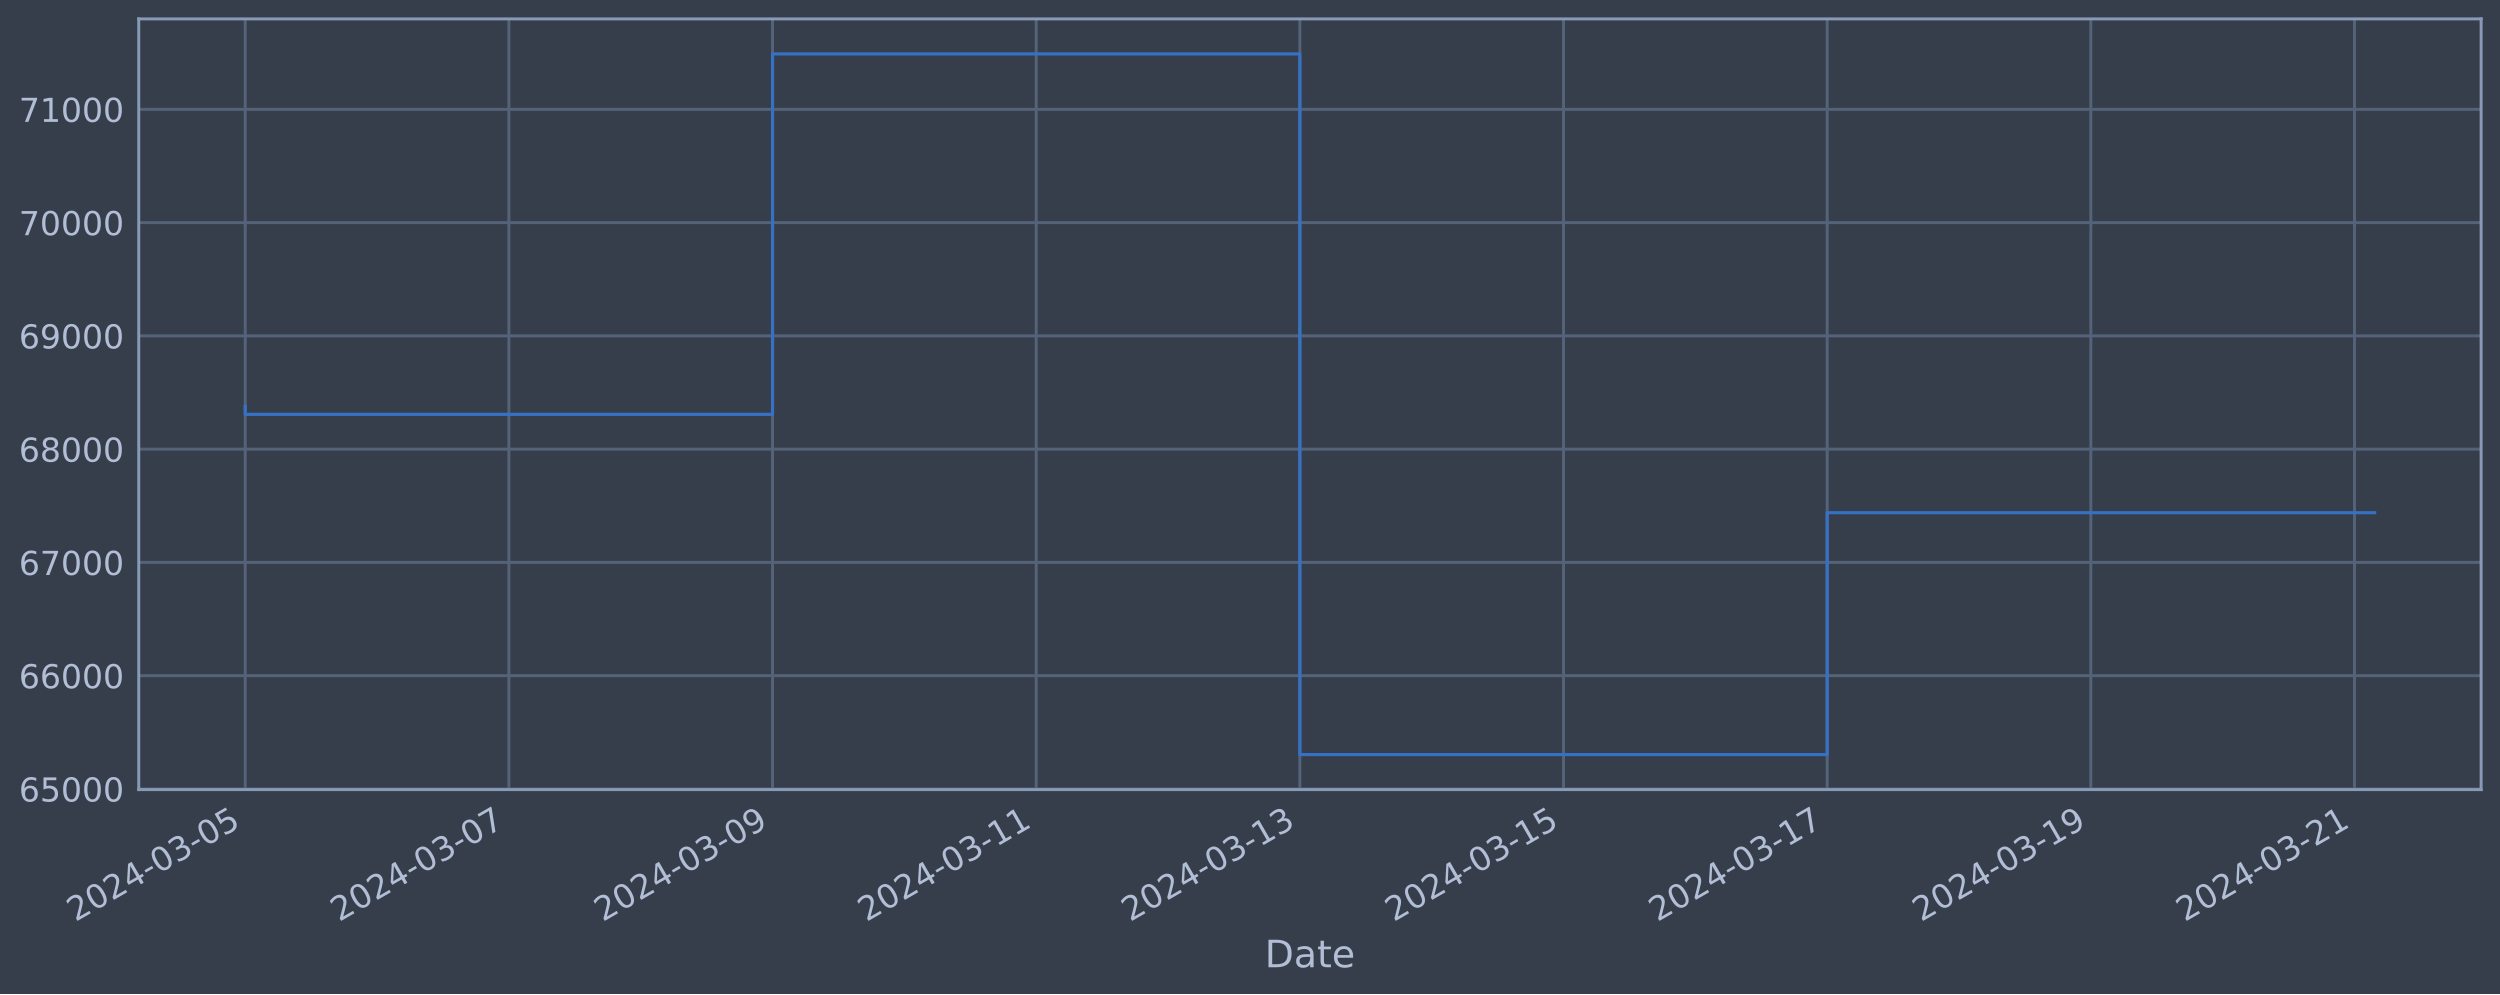
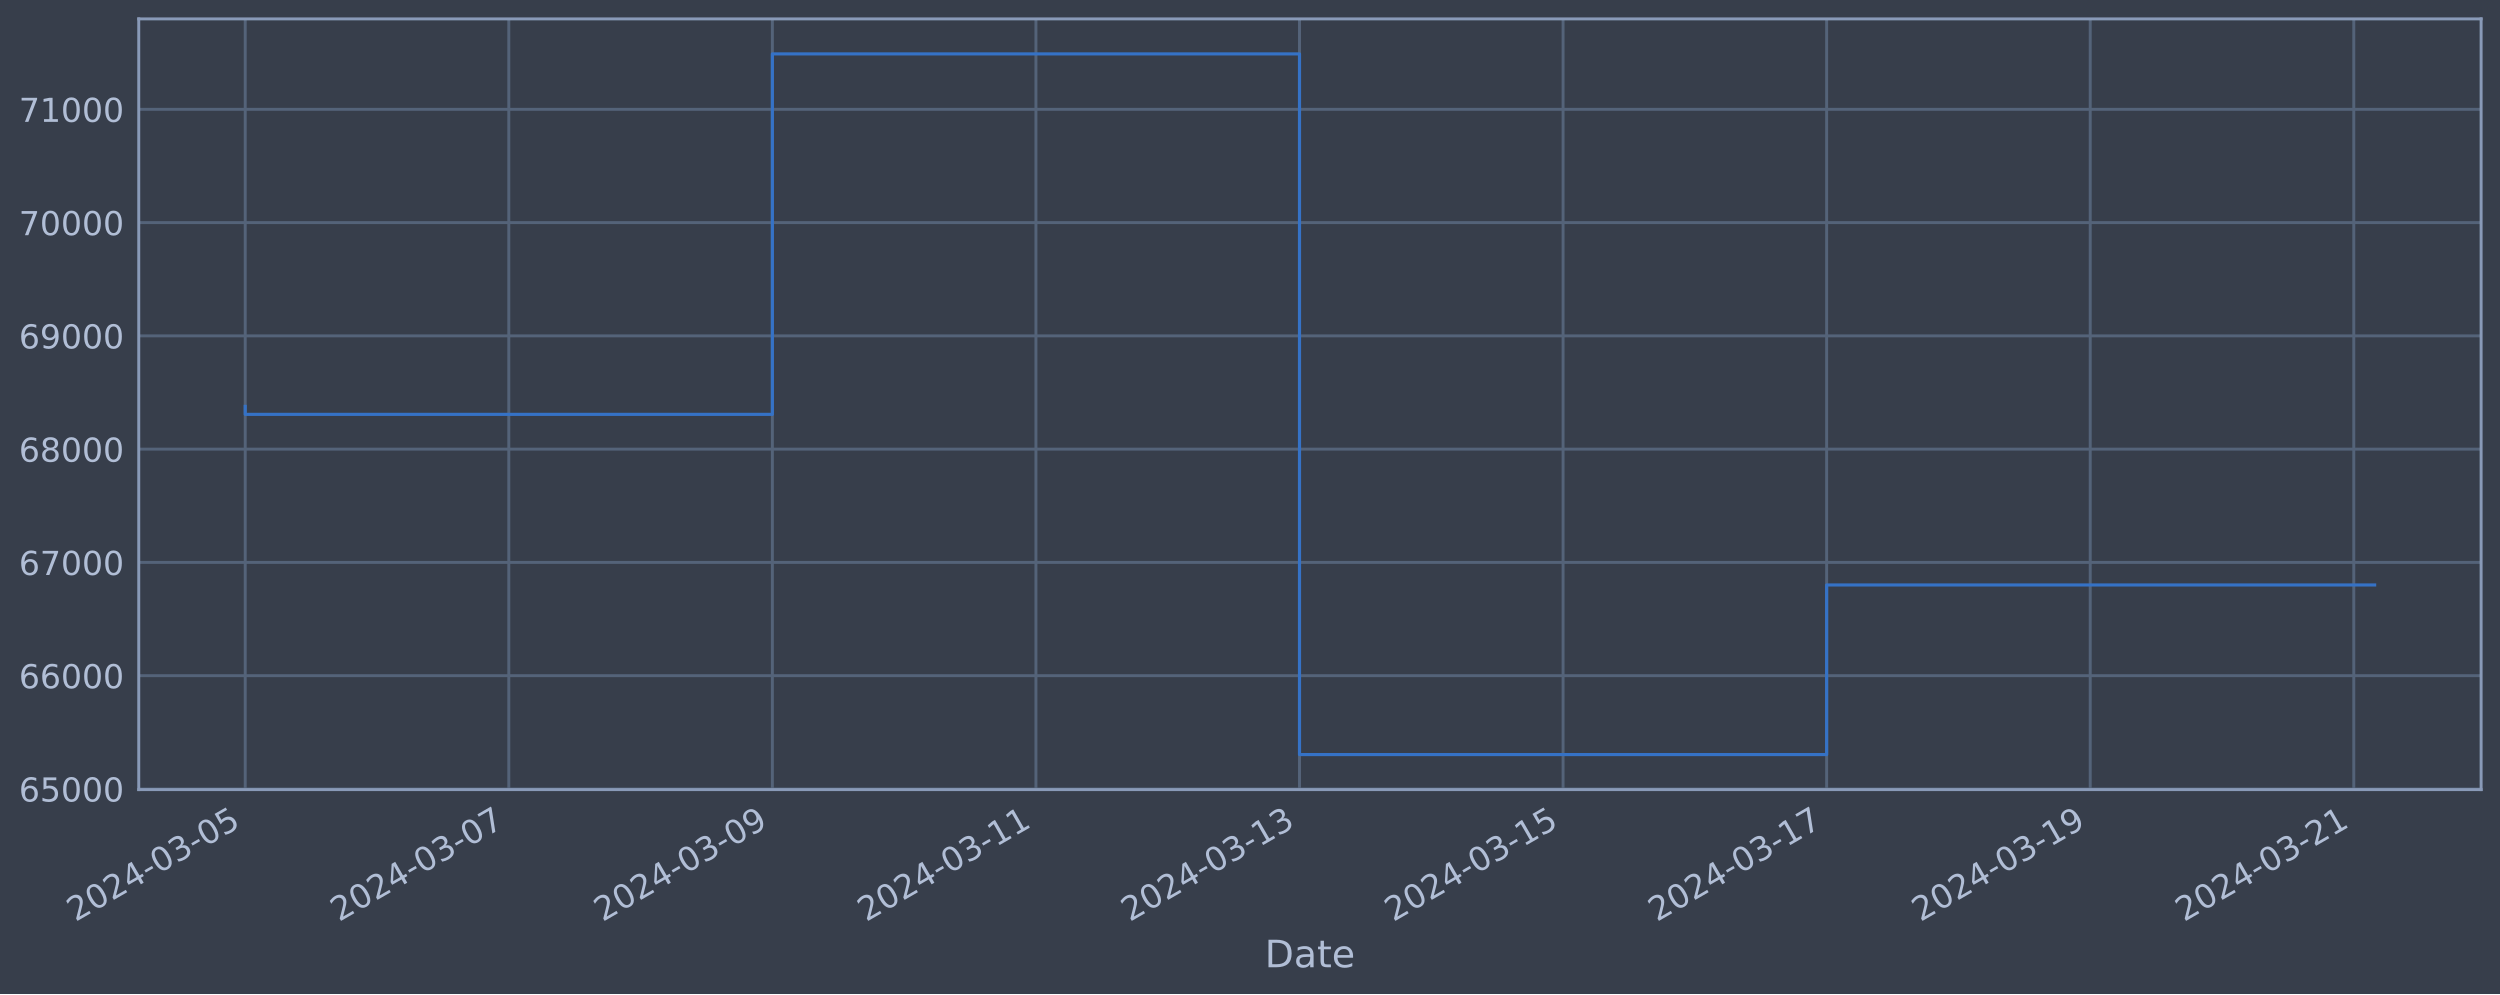
<svg xmlns="http://www.w3.org/2000/svg" xmlns:xlink="http://www.w3.org/1999/xlink" width="952.884pt" height="378.87pt" viewBox="0 0 952.884 378.87" version="1.1">
  <defs>
    <style type="text/css">*{stroke-linejoin: round; stroke-linecap: butt}</style>
  </defs>
  <g id="figure_1">
    <g id="patch_1">
      <path d="M 0 378.87  L 952.884 378.87  L 952.884 0  L 0 0  z " style="fill: #373e4b" />
    </g>
    <g id="axes_1">
      <g id="patch_2">
        <path d="M 52.884 300.96  L 945.684 300.96  L 945.684 7.2  L 52.884 7.2  z " style="fill: #373e4b" />
      </g>
      <g id="matplotlib.axis_1">
        <g id="xtick_1">
          <g id="line2d_1">
-             <path d="M 93.466 300.96  L 93.466 7.2  " clip-path="url(#pc87247e010)" style="fill: none; stroke: #546379; stroke-width: 1.12; stroke-linecap: square" />
+             <path d="M 93.466 300.96  L 93.466 7.2  " clip-path="url(#p960aec9f84)" style="fill: none; stroke: #546379; stroke-width: 1.12; stroke-linecap: square" />
          </g>
          <g id="line2d_2" />
          <g id="text_1">
            <g style="fill: #b1bed6" transform="translate(28.74006 351.4642) rotate(-30) scale(0.126 -0.126)">
              <defs>
                <path id="DejaVuSans-32" d="M 1228 531  L 3431 531  L 3431 0  L 469 0  L 469 531  Q 828 903 1448 1529  Q 2069 2156 2228 2338  Q 2531 2678 2651 2914  Q 2772 3150 2772 3378  Q 2772 3750 2511 3984  Q 2250 4219 1831 4219  Q 1534 4219 1204 4116  Q 875 4013 500 3803  L 500 4441  Q 881 4594 1212 4672  Q 1544 4750 1819 4750  Q 2544 4750 2975 4387  Q 3406 4025 3406 3419  Q 3406 3131 3298 2873  Q 3191 2616 2906 2266  Q 2828 2175 2409 1742  Q 1991 1309 1228 531  z " transform="scale(0.015625)" />
                <path id="DejaVuSans-30" d="M 2034 4250  Q 1547 4250 1301 3770  Q 1056 3291 1056 2328  Q 1056 1369 1301 889  Q 1547 409 2034 409  Q 2525 409 2770 889  Q 3016 1369 3016 2328  Q 3016 3291 2770 3770  Q 2525 4250 2034 4250  z M 2034 4750  Q 2819 4750 3233 4129  Q 3647 3509 3647 2328  Q 3647 1150 3233 529  Q 2819 -91 2034 -91  Q 1250 -91 836 529  Q 422 1150 422 2328  Q 422 3509 836 4129  Q 1250 4750 2034 4750  z " transform="scale(0.015625)" />
                <path id="DejaVuSans-34" d="M 2419 4116  L 825 1625  L 2419 1625  L 2419 4116  z M 2253 4666  L 3047 4666  L 3047 1625  L 3713 1625  L 3713 1100  L 3047 1100  L 3047 0  L 2419 0  L 2419 1100  L 313 1100  L 313 1709  L 2253 4666  z " transform="scale(0.015625)" />
                <path id="DejaVuSans-2d" d="M 313 2009  L 1997 2009  L 1997 1497  L 313 1497  L 313 2009  z " transform="scale(0.015625)" />
                <path id="DejaVuSans-33" d="M 2597 2516  Q 3050 2419 3304 2112  Q 3559 1806 3559 1356  Q 3559 666 3084 287  Q 2609 -91 1734 -91  Q 1441 -91 1130 -33  Q 819 25 488 141  L 488 750  Q 750 597 1062 519  Q 1375 441 1716 441  Q 2309 441 2620 675  Q 2931 909 2931 1356  Q 2931 1769 2642 2001  Q 2353 2234 1838 2234  L 1294 2234  L 1294 2753  L 1863 2753  Q 2328 2753 2575 2939  Q 2822 3125 2822 3475  Q 2822 3834 2567 4026  Q 2313 4219 1838 4219  Q 1578 4219 1281 4162  Q 984 4106 628 3988  L 628 4550  Q 988 4650 1302 4700  Q 1616 4750 1894 4750  Q 2613 4750 3031 4423  Q 3450 4097 3450 3541  Q 3450 3153 3228 2886  Q 3006 2619 2597 2516  z " transform="scale(0.015625)" />
                <path id="DejaVuSans-35" d="M 691 4666  L 3169 4666  L 3169 4134  L 1269 4134  L 1269 2991  Q 1406 3038 1543 3061  Q 1681 3084 1819 3084  Q 2600 3084 3056 2656  Q 3513 2228 3513 1497  Q 3513 744 3044 326  Q 2575 -91 1722 -91  Q 1428 -91 1123 -41  Q 819 9 494 109  L 494 744  Q 775 591 1075 516  Q 1375 441 1709 441  Q 2250 441 2565 725  Q 2881 1009 2881 1497  Q 2881 1984 2565 2268  Q 2250 2553 1709 2553  Q 1456 2553 1204 2497  Q 953 2441 691 2322  L 691 4666  z " transform="scale(0.015625)" />
              </defs>
              <use xlink:href="#DejaVuSans-32" />
              <use xlink:href="#DejaVuSans-30" x="63.623" />
              <use xlink:href="#DejaVuSans-32" x="127.246" />
              <use xlink:href="#DejaVuSans-34" x="190.869" />
              <use xlink:href="#DejaVuSans-2d" x="254.492" />
              <use xlink:href="#DejaVuSans-30" x="290.576" />
              <use xlink:href="#DejaVuSans-33" x="354.199" />
              <use xlink:href="#DejaVuSans-2d" x="417.822" />
              <use xlink:href="#DejaVuSans-30" x="453.906" />
              <use xlink:href="#DejaVuSans-35" x="517.529" />
            </g>
          </g>
        </g>
        <g id="xtick_2">
          <g id="line2d_3">
-             <path d="M 193.961 300.96  L 193.961 7.2  " clip-path="url(#pc87247e010)" style="fill: none; stroke: #546379; stroke-width: 1.12; stroke-linecap: square" />
+             <path d="M 193.927 300.96  L 193.927 7.2  " clip-path="url(#p960aec9f84)" style="fill: none; stroke: #546379; stroke-width: 1.12; stroke-linecap: square" />
          </g>
          <g id="line2d_4" />
          <g id="text_2">
-             <g style="fill: #b1bed6" transform="translate(129.235 351.4642) rotate(-30) scale(0.126 -0.126)">
+             <g style="fill: #b1bed6" transform="translate(129.2011 351.4642) rotate(-30) scale(0.126 -0.126)">
              <defs>
                <path id="DejaVuSans-37" d="M 525 4666  L 3525 4666  L 3525 4397  L 1831 0  L 1172 0  L 2766 4134  L 525 4134  L 525 4666  z " transform="scale(0.015625)" />
              </defs>
              <use xlink:href="#DejaVuSans-32" />
              <use xlink:href="#DejaVuSans-30" x="63.623" />
              <use xlink:href="#DejaVuSans-32" x="127.246" />
              <use xlink:href="#DejaVuSans-34" x="190.869" />
              <use xlink:href="#DejaVuSans-2d" x="254.492" />
              <use xlink:href="#DejaVuSans-30" x="290.576" />
              <use xlink:href="#DejaVuSans-33" x="354.199" />
              <use xlink:href="#DejaVuSans-2d" x="417.822" />
              <use xlink:href="#DejaVuSans-30" x="453.906" />
              <use xlink:href="#DejaVuSans-37" x="517.529" />
            </g>
          </g>
        </g>
        <g id="xtick_3">
          <g id="line2d_5">
-             <path d="M 294.455 300.96  L 294.455 7.2  " clip-path="url(#pc87247e010)" style="fill: none; stroke: #546379; stroke-width: 1.12; stroke-linecap: square" />
+             <path d="M 294.388 300.96  L 294.388 7.2  " clip-path="url(#p960aec9f84)" style="fill: none; stroke: #546379; stroke-width: 1.12; stroke-linecap: square" />
          </g>
          <g id="line2d_6" />
          <g id="text_3">
-             <g style="fill: #b1bed6" transform="translate(229.73 351.4642) rotate(-30) scale(0.126 -0.126)">
+             <g style="fill: #b1bed6" transform="translate(229.6622 351.4642) rotate(-30) scale(0.126 -0.126)">
              <defs>
                <path id="DejaVuSans-39" d="M 703 97  L 703 672  Q 941 559 1184 500  Q 1428 441 1663 441  Q 2288 441 2617 861  Q 2947 1281 2994 2138  Q 2813 1869 2534 1725  Q 2256 1581 1919 1581  Q 1219 1581 811 2004  Q 403 2428 403 3163  Q 403 3881 828 4315  Q 1253 4750 1959 4750  Q 2769 4750 3195 4129  Q 3622 3509 3622 2328  Q 3622 1225 3098 567  Q 2575 -91 1691 -91  Q 1453 -91 1209 -44  Q 966 3 703 97  z M 1959 2075  Q 2384 2075 2632 2365  Q 2881 2656 2881 3163  Q 2881 3666 2632 3958  Q 2384 4250 1959 4250  Q 1534 4250 1286 3958  Q 1038 3666 1038 3163  Q 1038 2656 1286 2365  Q 1534 2075 1959 2075  z " transform="scale(0.015625)" />
              </defs>
              <use xlink:href="#DejaVuSans-32" />
              <use xlink:href="#DejaVuSans-30" x="63.623" />
              <use xlink:href="#DejaVuSans-32" x="127.246" />
              <use xlink:href="#DejaVuSans-34" x="190.869" />
              <use xlink:href="#DejaVuSans-2d" x="254.492" />
              <use xlink:href="#DejaVuSans-30" x="290.576" />
              <use xlink:href="#DejaVuSans-33" x="354.199" />
              <use xlink:href="#DejaVuSans-2d" x="417.822" />
              <use xlink:href="#DejaVuSans-30" x="453.906" />
              <use xlink:href="#DejaVuSans-39" x="517.529" />
            </g>
          </g>
        </g>
        <g id="xtick_4">
          <g id="line2d_7">
-             <path d="M 394.95 300.96  L 394.95 7.2  " clip-path="url(#pc87247e010)" style="fill: none; stroke: #546379; stroke-width: 1.12; stroke-linecap: square" />
+             <path d="M 394.849 300.96  L 394.849 7.2  " clip-path="url(#p960aec9f84)" style="fill: none; stroke: #546379; stroke-width: 1.12; stroke-linecap: square" />
          </g>
          <g id="line2d_8" />
          <g id="text_4">
-             <g style="fill: #b1bed6" transform="translate(330.2249 351.4642) rotate(-30) scale(0.126 -0.126)">
+             <g style="fill: #b1bed6" transform="translate(330.1232 351.4642) rotate(-30) scale(0.126 -0.126)">
              <defs>
                <path id="DejaVuSans-31" d="M 794 531  L 1825 531  L 1825 4091  L 703 3866  L 703 4441  L 1819 4666  L 2450 4666  L 2450 531  L 3481 531  L 3481 0  L 794 0  L 794 531  z " transform="scale(0.015625)" />
              </defs>
              <use xlink:href="#DejaVuSans-32" />
              <use xlink:href="#DejaVuSans-30" x="63.623" />
              <use xlink:href="#DejaVuSans-32" x="127.246" />
              <use xlink:href="#DejaVuSans-34" x="190.869" />
              <use xlink:href="#DejaVuSans-2d" x="254.492" />
              <use xlink:href="#DejaVuSans-30" x="290.576" />
              <use xlink:href="#DejaVuSans-33" x="354.199" />
              <use xlink:href="#DejaVuSans-2d" x="417.822" />
              <use xlink:href="#DejaVuSans-31" x="453.906" />
              <use xlink:href="#DejaVuSans-31" x="517.529" />
            </g>
          </g>
        </g>
        <g id="xtick_5">
          <g id="line2d_9">
-             <path d="M 495.445 300.96  L 495.445 7.2  " clip-path="url(#pc87247e010)" style="fill: none; stroke: #546379; stroke-width: 1.12; stroke-linecap: square" />
+             <path d="M 495.31 300.96  L 495.31 7.2  " clip-path="url(#p960aec9f84)" style="fill: none; stroke: #546379; stroke-width: 1.12; stroke-linecap: square" />
          </g>
          <g id="line2d_10" />
          <g id="text_5">
-             <g style="fill: #b1bed6" transform="translate(430.7199 351.4642) rotate(-30) scale(0.126 -0.126)">
+             <g style="fill: #b1bed6" transform="translate(430.5843 351.4642) rotate(-30) scale(0.126 -0.126)">
              <use xlink:href="#DejaVuSans-32" />
              <use xlink:href="#DejaVuSans-30" x="63.623" />
              <use xlink:href="#DejaVuSans-32" x="127.246" />
              <use xlink:href="#DejaVuSans-34" x="190.869" />
              <use xlink:href="#DejaVuSans-2d" x="254.492" />
              <use xlink:href="#DejaVuSans-30" x="290.576" />
              <use xlink:href="#DejaVuSans-33" x="354.199" />
              <use xlink:href="#DejaVuSans-2d" x="417.822" />
              <use xlink:href="#DejaVuSans-31" x="453.906" />
              <use xlink:href="#DejaVuSans-33" x="517.529" />
            </g>
          </g>
        </g>
        <g id="xtick_6">
          <g id="line2d_11">
-             <path d="M 595.94 300.96  L 595.94 7.2  " clip-path="url(#pc87247e010)" style="fill: none; stroke: #546379; stroke-width: 1.12; stroke-linecap: square" />
+             <path d="M 595.771 300.96  L 595.771 7.2  " clip-path="url(#p960aec9f84)" style="fill: none; stroke: #546379; stroke-width: 1.12; stroke-linecap: square" />
          </g>
          <g id="line2d_12" />
          <g id="text_6">
-             <g style="fill: #b1bed6" transform="translate(531.2148 351.4642) rotate(-30) scale(0.126 -0.126)">
+             <g style="fill: #b1bed6" transform="translate(531.0453 351.4642) rotate(-30) scale(0.126 -0.126)">
              <use xlink:href="#DejaVuSans-32" />
              <use xlink:href="#DejaVuSans-30" x="63.623" />
              <use xlink:href="#DejaVuSans-32" x="127.246" />
              <use xlink:href="#DejaVuSans-34" x="190.869" />
              <use xlink:href="#DejaVuSans-2d" x="254.492" />
              <use xlink:href="#DejaVuSans-30" x="290.576" />
              <use xlink:href="#DejaVuSans-33" x="354.199" />
              <use xlink:href="#DejaVuSans-2d" x="417.822" />
              <use xlink:href="#DejaVuSans-31" x="453.906" />
              <use xlink:href="#DejaVuSans-35" x="517.529" />
            </g>
          </g>
        </g>
        <g id="xtick_7">
          <g id="line2d_13">
-             <path d="M 696.435 300.96  L 696.435 7.2  " clip-path="url(#pc87247e010)" style="fill: none; stroke: #546379; stroke-width: 1.12; stroke-linecap: square" />
+             <path d="M 696.232 300.96  L 696.232 7.2  " clip-path="url(#p960aec9f84)" style="fill: none; stroke: #546379; stroke-width: 1.12; stroke-linecap: square" />
          </g>
          <g id="line2d_14" />
          <g id="text_7">
-             <g style="fill: #b1bed6" transform="translate(631.7098 351.4642) rotate(-30) scale(0.126 -0.126)">
+             <g style="fill: #b1bed6" transform="translate(631.5064 351.4642) rotate(-30) scale(0.126 -0.126)">
              <use xlink:href="#DejaVuSans-32" />
              <use xlink:href="#DejaVuSans-30" x="63.623" />
              <use xlink:href="#DejaVuSans-32" x="127.246" />
              <use xlink:href="#DejaVuSans-34" x="190.869" />
              <use xlink:href="#DejaVuSans-2d" x="254.492" />
              <use xlink:href="#DejaVuSans-30" x="290.576" />
              <use xlink:href="#DejaVuSans-33" x="354.199" />
              <use xlink:href="#DejaVuSans-2d" x="417.822" />
              <use xlink:href="#DejaVuSans-31" x="453.906" />
              <use xlink:href="#DejaVuSans-37" x="517.529" />
            </g>
          </g>
        </g>
        <g id="xtick_8">
          <g id="line2d_15">
-             <path d="M 796.93 300.96  L 796.93 7.2  " clip-path="url(#pc87247e010)" style="fill: none; stroke: #546379; stroke-width: 1.12; stroke-linecap: square" />
+             <path d="M 796.693 300.96  L 796.693 7.2  " clip-path="url(#p960aec9f84)" style="fill: none; stroke: #546379; stroke-width: 1.12; stroke-linecap: square" />
          </g>
          <g id="line2d_16" />
          <g id="text_8">
-             <g style="fill: #b1bed6" transform="translate(732.2048 351.4642) rotate(-30) scale(0.126 -0.126)">
+             <g style="fill: #b1bed6" transform="translate(731.9674 351.4642) rotate(-30) scale(0.126 -0.126)">
              <use xlink:href="#DejaVuSans-32" />
              <use xlink:href="#DejaVuSans-30" x="63.623" />
              <use xlink:href="#DejaVuSans-32" x="127.246" />
              <use xlink:href="#DejaVuSans-34" x="190.869" />
              <use xlink:href="#DejaVuSans-2d" x="254.492" />
              <use xlink:href="#DejaVuSans-30" x="290.576" />
              <use xlink:href="#DejaVuSans-33" x="354.199" />
              <use xlink:href="#DejaVuSans-2d" x="417.822" />
              <use xlink:href="#DejaVuSans-31" x="453.906" />
              <use xlink:href="#DejaVuSans-39" x="517.529" />
            </g>
          </g>
        </g>
        <g id="xtick_9">
          <g id="line2d_17">
-             <path d="M 897.425 300.96  L 897.425 7.2  " clip-path="url(#pc87247e010)" style="fill: none; stroke: #546379; stroke-width: 1.12; stroke-linecap: square" />
+             <path d="M 897.154 300.96  L 897.154 7.2  " clip-path="url(#p960aec9f84)" style="fill: none; stroke: #546379; stroke-width: 1.12; stroke-linecap: square" />
          </g>
          <g id="line2d_18" />
          <g id="text_9">
-             <g style="fill: #b1bed6" transform="translate(832.6997 351.4642) rotate(-30) scale(0.126 -0.126)">
+             <g style="fill: #b1bed6" transform="translate(832.4285 351.4642) rotate(-30) scale(0.126 -0.126)">
              <use xlink:href="#DejaVuSans-32" />
              <use xlink:href="#DejaVuSans-30" x="63.623" />
              <use xlink:href="#DejaVuSans-32" x="127.246" />
              <use xlink:href="#DejaVuSans-34" x="190.869" />
              <use xlink:href="#DejaVuSans-2d" x="254.492" />
              <use xlink:href="#DejaVuSans-30" x="290.576" />
              <use xlink:href="#DejaVuSans-33" x="354.199" />
              <use xlink:href="#DejaVuSans-2d" x="417.822" />
              <use xlink:href="#DejaVuSans-32" x="453.906" />
              <use xlink:href="#DejaVuSans-31" x="517.529" />
            </g>
          </g>
        </g>
        <g id="text_10">
          <g style="fill: #b1bed6" transform="translate(482.0746 368.6753) scale(0.144 -0.144)">
            <defs>
              <path id="DejaVuSans-44" d="M 1259 4147  L 1259 519  L 2022 519  Q 2988 519 3436 956  Q 3884 1394 3884 2338  Q 3884 3275 3436 3711  Q 2988 4147 2022 4147  L 1259 4147  z M 628 4666  L 1925 4666  Q 3281 4666 3915 4102  Q 4550 3538 4550 2338  Q 4550 1131 3912 565  Q 3275 0 1925 0  L 628 0  L 628 4666  z " transform="scale(0.015625)" />
              <path id="DejaVuSans-61" d="M 2194 1759  Q 1497 1759 1228 1600  Q 959 1441 959 1056  Q 959 750 1161 570  Q 1363 391 1709 391  Q 2188 391 2477 730  Q 2766 1069 2766 1631  L 2766 1759  L 2194 1759  z M 3341 1997  L 3341 0  L 2766 0  L 2766 531  Q 2569 213 2275 61  Q 1981 -91 1556 -91  Q 1019 -91 701 211  Q 384 513 384 1019  Q 384 1609 779 1909  Q 1175 2209 1959 2209  L 2766 2209  L 2766 2266  Q 2766 2663 2505 2880  Q 2244 3097 1772 3097  Q 1472 3097 1187 3025  Q 903 2953 641 2809  L 641 3341  Q 956 3463 1253 3523  Q 1550 3584 1831 3584  Q 2591 3584 2966 3190  Q 3341 2797 3341 1997  z " transform="scale(0.015625)" />
              <path id="DejaVuSans-74" d="M 1172 4494  L 1172 3500  L 2356 3500  L 2356 3053  L 1172 3053  L 1172 1153  Q 1172 725 1289 603  Q 1406 481 1766 481  L 2356 481  L 2356 0  L 1766 0  Q 1100 0 847 248  Q 594 497 594 1153  L 594 3053  L 172 3053  L 172 3500  L 594 3500  L 594 4494  L 1172 4494  z " transform="scale(0.015625)" />
              <path id="DejaVuSans-65" d="M 3597 1894  L 3597 1613  L 953 1613  Q 991 1019 1311 708  Q 1631 397 2203 397  Q 2534 397 2845 478  Q 3156 559 3463 722  L 3463 178  Q 3153 47 2828 -22  Q 2503 -91 2169 -91  Q 1331 -91 842 396  Q 353 884 353 1716  Q 353 2575 817 3079  Q 1281 3584 2069 3584  Q 2775 3584 3186 3129  Q 3597 2675 3597 1894  z M 3022 2063  Q 3016 2534 2758 2815  Q 2500 3097 2075 3097  Q 1594 3097 1305 2825  Q 1016 2553 972 2059  L 3022 2063  z " transform="scale(0.015625)" />
            </defs>
            <use xlink:href="#DejaVuSans-44" />
            <use xlink:href="#DejaVuSans-61" x="77.002" />
            <use xlink:href="#DejaVuSans-74" x="138.281" />
            <use xlink:href="#DejaVuSans-65" x="177.49" />
          </g>
        </g>
      </g>
      <g id="matplotlib.axis_2">
        <g id="ytick_1">
          <g id="line2d_19">
-             <path d="M 52.884 300.718  L 945.684 300.718  " clip-path="url(#pc87247e010)" style="fill: none; stroke: #546379; stroke-width: 1.12; stroke-linecap: square" />
+             <path d="M 52.884 300.718  L 945.684 300.718  " clip-path="url(#p960aec9f84)" style="fill: none; stroke: #546379; stroke-width: 1.12; stroke-linecap: square" />
          </g>
          <g id="line2d_20" />
          <g id="text_11">
            <g style="fill: #b1bed6" transform="translate(7.2 305.5049) scale(0.126 -0.126)">
              <defs>
                <path id="DejaVuSans-36" d="M 2113 2584  Q 1688 2584 1439 2293  Q 1191 2003 1191 1497  Q 1191 994 1439 701  Q 1688 409 2113 409  Q 2538 409 2786 701  Q 3034 994 3034 1497  Q 3034 2003 2786 2293  Q 2538 2584 2113 2584  z M 3366 4563  L 3366 3988  Q 3128 4100 2886 4159  Q 2644 4219 2406 4219  Q 1781 4219 1451 3797  Q 1122 3375 1075 2522  Q 1259 2794 1537 2939  Q 1816 3084 2150 3084  Q 2853 3084 3261 2657  Q 3669 2231 3669 1497  Q 3669 778 3244 343  Q 2819 -91 2113 -91  Q 1303 -91 875 529  Q 447 1150 447 2328  Q 447 3434 972 4092  Q 1497 4750 2381 4750  Q 2619 4750 2861 4703  Q 3103 4656 3366 4563  z " transform="scale(0.015625)" />
              </defs>
              <use xlink:href="#DejaVuSans-36" />
              <use xlink:href="#DejaVuSans-35" x="63.623" />
              <use xlink:href="#DejaVuSans-30" x="127.246" />
              <use xlink:href="#DejaVuSans-30" x="190.869" />
              <use xlink:href="#DejaVuSans-30" x="254.492" />
            </g>
          </g>
        </g>
        <g id="ytick_2">
          <g id="line2d_21">
-             <path d="M 52.884 257.544  L 945.684 257.544  " clip-path="url(#pc87247e010)" style="fill: none; stroke: #546379; stroke-width: 1.12; stroke-linecap: square" />
+             <path d="M 52.884 257.544  L 945.684 257.544  " clip-path="url(#p960aec9f84)" style="fill: none; stroke: #546379; stroke-width: 1.12; stroke-linecap: square" />
          </g>
          <g id="line2d_22" />
          <g id="text_12">
            <g style="fill: #b1bed6" transform="translate(7.2 262.331) scale(0.126 -0.126)">
              <use xlink:href="#DejaVuSans-36" />
              <use xlink:href="#DejaVuSans-36" x="63.623" />
              <use xlink:href="#DejaVuSans-30" x="127.246" />
              <use xlink:href="#DejaVuSans-30" x="190.869" />
              <use xlink:href="#DejaVuSans-30" x="254.492" />
            </g>
          </g>
        </g>
        <g id="ytick_3">
          <g id="line2d_23">
-             <path d="M 52.884 214.37  L 945.684 214.37  " clip-path="url(#pc87247e010)" style="fill: none; stroke: #546379; stroke-width: 1.12; stroke-linecap: square" />
+             <path d="M 52.884 214.37  L 945.684 214.37  " clip-path="url(#p960aec9f84)" style="fill: none; stroke: #546379; stroke-width: 1.12; stroke-linecap: square" />
          </g>
          <g id="line2d_24" />
          <g id="text_13">
            <g style="fill: #b1bed6" transform="translate(7.2 219.157) scale(0.126 -0.126)">
              <use xlink:href="#DejaVuSans-36" />
              <use xlink:href="#DejaVuSans-37" x="63.623" />
              <use xlink:href="#DejaVuSans-30" x="127.246" />
              <use xlink:href="#DejaVuSans-30" x="190.869" />
              <use xlink:href="#DejaVuSans-30" x="254.492" />
            </g>
          </g>
        </g>
        <g id="ytick_4">
          <g id="line2d_25">
-             <path d="M 52.884 171.196  L 945.684 171.196  " clip-path="url(#pc87247e010)" style="fill: none; stroke: #546379; stroke-width: 1.12; stroke-linecap: square" />
+             <path d="M 52.884 171.196  L 945.684 171.196  " clip-path="url(#p960aec9f84)" style="fill: none; stroke: #546379; stroke-width: 1.12; stroke-linecap: square" />
          </g>
          <g id="line2d_26" />
          <g id="text_14">
            <g style="fill: #b1bed6" transform="translate(7.2 175.9831) scale(0.126 -0.126)">
              <defs>
                <path id="DejaVuSans-38" d="M 2034 2216  Q 1584 2216 1326 1975  Q 1069 1734 1069 1313  Q 1069 891 1326 650  Q 1584 409 2034 409  Q 2484 409 2743 651  Q 3003 894 3003 1313  Q 3003 1734 2745 1975  Q 2488 2216 2034 2216  z M 1403 2484  Q 997 2584 770 2862  Q 544 3141 544 3541  Q 544 4100 942 4425  Q 1341 4750 2034 4750  Q 2731 4750 3128 4425  Q 3525 4100 3525 3541  Q 3525 3141 3298 2862  Q 3072 2584 2669 2484  Q 3125 2378 3379 2068  Q 3634 1759 3634 1313  Q 3634 634 3220 271  Q 2806 -91 2034 -91  Q 1263 -91 848 271  Q 434 634 434 1313  Q 434 1759 690 2068  Q 947 2378 1403 2484  z M 1172 3481  Q 1172 3119 1398 2916  Q 1625 2713 2034 2713  Q 2441 2713 2670 2916  Q 2900 3119 2900 3481  Q 2900 3844 2670 4047  Q 2441 4250 2034 4250  Q 1625 4250 1398 4047  Q 1172 3844 1172 3481  z " transform="scale(0.015625)" />
              </defs>
              <use xlink:href="#DejaVuSans-36" />
              <use xlink:href="#DejaVuSans-38" x="63.623" />
              <use xlink:href="#DejaVuSans-30" x="127.246" />
              <use xlink:href="#DejaVuSans-30" x="190.869" />
              <use xlink:href="#DejaVuSans-30" x="254.492" />
            </g>
          </g>
        </g>
        <g id="ytick_5">
          <g id="line2d_27">
-             <path d="M 52.884 128.022  L 945.684 128.022  " clip-path="url(#pc87247e010)" style="fill: none; stroke: #546379; stroke-width: 1.12; stroke-linecap: square" />
+             <path d="M 52.884 128.022  L 945.684 128.022  " clip-path="url(#p960aec9f84)" style="fill: none; stroke: #546379; stroke-width: 1.12; stroke-linecap: square" />
          </g>
          <g id="line2d_28" />
          <g id="text_15">
            <g style="fill: #b1bed6" transform="translate(7.2 132.8092) scale(0.126 -0.126)">
              <use xlink:href="#DejaVuSans-36" />
              <use xlink:href="#DejaVuSans-39" x="63.623" />
              <use xlink:href="#DejaVuSans-30" x="127.246" />
              <use xlink:href="#DejaVuSans-30" x="190.869" />
              <use xlink:href="#DejaVuSans-30" x="254.492" />
            </g>
          </g>
        </g>
        <g id="ytick_6">
          <g id="line2d_29">
-             <path d="M 52.884 84.848  L 945.684 84.848  " clip-path="url(#pc87247e010)" style="fill: none; stroke: #546379; stroke-width: 1.12; stroke-linecap: square" />
+             <path d="M 52.884 84.848  L 945.684 84.848  " clip-path="url(#p960aec9f84)" style="fill: none; stroke: #546379; stroke-width: 1.12; stroke-linecap: square" />
          </g>
          <g id="line2d_30" />
          <g id="text_16">
            <g style="fill: #b1bed6" transform="translate(7.2 89.63523) scale(0.126 -0.126)">
              <use xlink:href="#DejaVuSans-37" />
              <use xlink:href="#DejaVuSans-30" x="63.623" />
              <use xlink:href="#DejaVuSans-30" x="127.246" />
              <use xlink:href="#DejaVuSans-30" x="190.869" />
              <use xlink:href="#DejaVuSans-30" x="254.492" />
            </g>
          </g>
        </g>
        <g id="ytick_7">
          <g id="line2d_31">
-             <path d="M 52.884 41.674  L 945.684 41.674  " clip-path="url(#pc87247e010)" style="fill: none; stroke: #546379; stroke-width: 1.12; stroke-linecap: square" />
+             <path d="M 52.884 41.674  L 945.684 41.674  " clip-path="url(#p960aec9f84)" style="fill: none; stroke: #546379; stroke-width: 1.12; stroke-linecap: square" />
          </g>
          <g id="line2d_32" />
          <g id="text_17">
            <g style="fill: #b1bed6" transform="translate(7.2 46.4613) scale(0.126 -0.126)">
              <use xlink:href="#DejaVuSans-37" />
              <use xlink:href="#DejaVuSans-31" x="63.623" />
              <use xlink:href="#DejaVuSans-30" x="127.246" />
              <use xlink:href="#DejaVuSans-30" x="190.869" />
              <use xlink:href="#DejaVuSans-30" x="254.492" />
            </g>
          </g>
        </g>
      </g>
      <g id="line2d_33">
-         <path d="M 93.466 154.891  L 93.466 157.946  L 294.455 157.946  L 294.455 20.553  L 495.445 20.553  L 495.445 287.607  L 696.435 287.607  L 696.435 195.41  L 905.102 195.41  " clip-path="url(#pc87247e010)" style="fill: none; stroke: #3572c6; stroke-width: 1.2; stroke-linecap: square" />
+         <path d="M 93.466 154.891  L 93.466 157.946  L 294.388 157.946  L 294.388 20.553  L 495.31 20.553  L 495.31 287.607  L 696.232 287.607  L 696.232 222.96  L 905.102 222.96  " clip-path="url(#p960aec9f84)" style="fill: none; stroke: #3572c6; stroke-width: 1.2; stroke-linecap: square" />
      </g>
      <g id="patch_3">
        <path d="M 52.884 300.96  L 52.884 7.2  " style="fill: none; stroke: #899ab8; stroke-width: 1.12; stroke-linejoin: miter; stroke-linecap: square" />
      </g>
      <g id="patch_4">
        <path d="M 945.684 300.96  L 945.684 7.2  " style="fill: none; stroke: #899ab8; stroke-width: 1.12; stroke-linejoin: miter; stroke-linecap: square" />
      </g>
      <g id="patch_5">
        <path d="M 52.884 300.96  L 945.684 300.96  " style="fill: none; stroke: #899ab8; stroke-width: 1.12; stroke-linejoin: miter; stroke-linecap: square" />
      </g>
      <g id="patch_6">
        <path d="M 52.884 7.2  L 945.684 7.2  " style="fill: none; stroke: #899ab8; stroke-width: 1.12; stroke-linejoin: miter; stroke-linecap: square" />
      </g>
    </g>
  </g>
  <defs>
-     <clipPath id="pc87247e010">
+     <clipPath id="p960aec9f84">
      <rect x="52.884" y="7.2" width="892.8" height="293.76" />
    </clipPath>
  </defs>
</svg>
